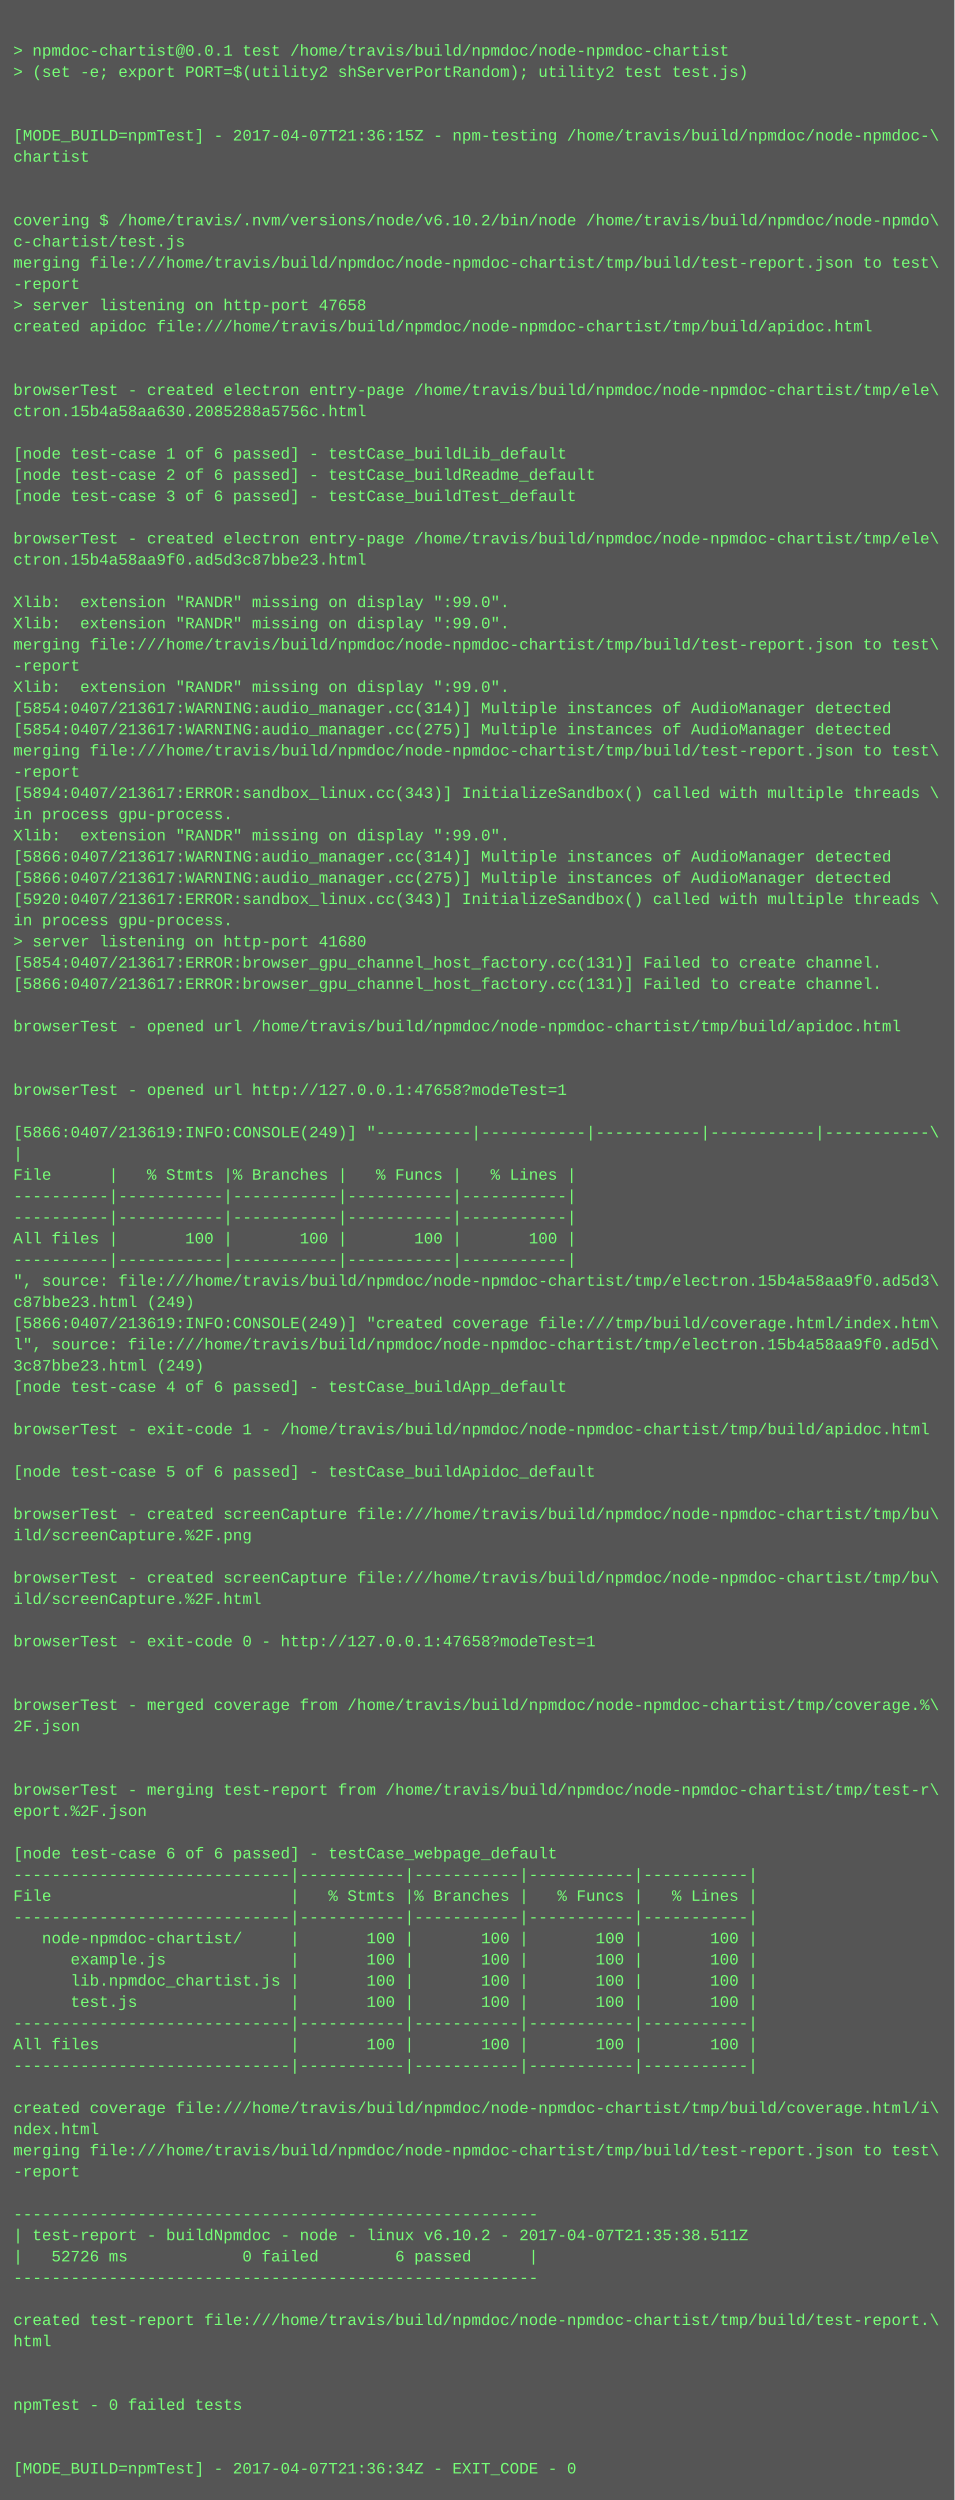
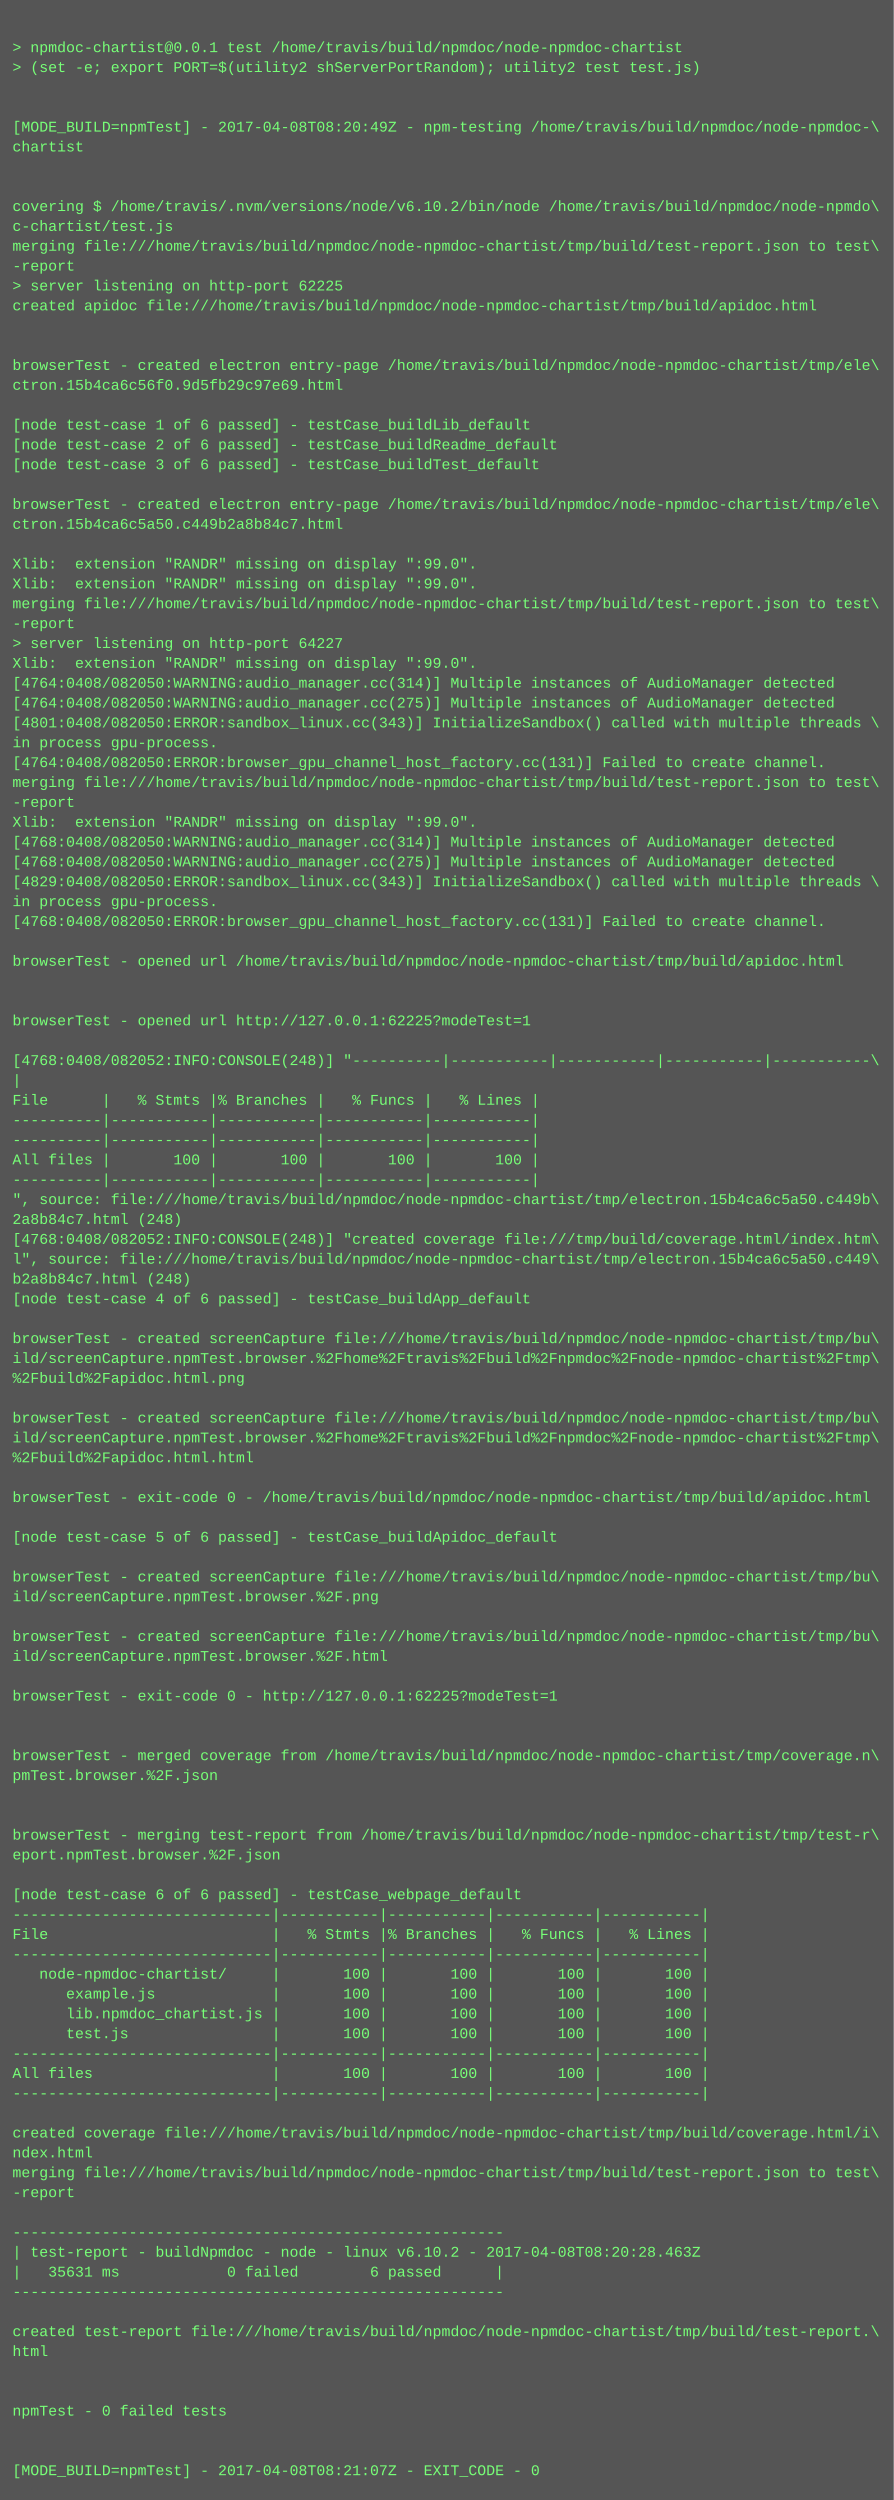
- <svg xmlns="http://www.w3.org/2000/svg" height="1886" width="720">
-   <rect height="1886" fill="#555" width="720" />
+ <svg xmlns="http://www.w3.org/2000/svg" height="2014" width="720">
+   <rect height="2014" fill="#555" width="720" />
  <text fill="#7f7" font-family="Courier New" font-size="12" xml:space="preserve">
    <tspan x="10" y="26" />
    <tspan x="10" y="42">&gt; npmdoc-chartist@0.0.1 test /home/travis/build/npmdoc/node-npmdoc-chartist</tspan>
    <tspan x="10" y="58">&gt; (set -e; export PORT=$(utility2 shServerPortRandom); utility2 test test.js)</tspan>
    <tspan x="10" y="74" />
    <tspan x="10" y="90" />
-     <tspan x="10" y="106">[MODE_BUILD=npmTest] - 2017-04-07T21:36:15Z - npm-testing /home/travis/build/npmdoc/node-npmdoc-\</tspan>
+     <tspan x="10" y="106">[MODE_BUILD=npmTest] - 2017-04-08T08:20:49Z - npm-testing /home/travis/build/npmdoc/node-npmdoc-\</tspan>
    <tspan x="10" y="122">chartist</tspan>
    <tspan x="10" y="138" />
    <tspan x="10" y="154" />
    <tspan x="10" y="170">covering $ /home/travis/.nvm/versions/node/v6.10.2/bin/node /home/travis/build/npmdoc/node-npmdo\</tspan>
    <tspan x="10" y="186">c-chartist/test.js</tspan>
    <tspan x="10" y="202">merging file:///home/travis/build/npmdoc/node-npmdoc-chartist/tmp/build/test-report.json to test\</tspan>
    <tspan x="10" y="218">-report</tspan>
-     <tspan x="10" y="234">&gt; server listening on http-port 47658</tspan>
+     <tspan x="10" y="234">&gt; server listening on http-port 62225</tspan>
    <tspan x="10" y="250">created apidoc file:///home/travis/build/npmdoc/node-npmdoc-chartist/tmp/build/apidoc.html</tspan>
    <tspan x="10" y="266" />
    <tspan x="10" y="282" />
    <tspan x="10" y="298">browserTest - created electron entry-page /home/travis/build/npmdoc/node-npmdoc-chartist/tmp/ele\</tspan>
-     <tspan x="10" y="314">ctron.15b4a58aa630.2085288a5756c.html</tspan>
+     <tspan x="10" y="314">ctron.15b4ca6c56f0.9d5fb29c97e69.html</tspan>
    <tspan x="10" y="330" />
    <tspan x="10" y="346">[node test-case 1 of 6 passed] - testCase_buildLib_default</tspan>
    <tspan x="10" y="362">[node test-case 2 of 6 passed] - testCase_buildReadme_default</tspan>
    <tspan x="10" y="378">[node test-case 3 of 6 passed] - testCase_buildTest_default</tspan>
    <tspan x="10" y="394" />
    <tspan x="10" y="410">browserTest - created electron entry-page /home/travis/build/npmdoc/node-npmdoc-chartist/tmp/ele\</tspan>
-     <tspan x="10" y="426">ctron.15b4a58aa9f0.ad5d3c87bbe23.html</tspan>
+     <tspan x="10" y="426">ctron.15b4ca6c5a50.c449b2a8b84c7.html</tspan>
    <tspan x="10" y="442" />
    <tspan x="10" y="458">Xlib:  extension "RANDR" missing on display ":99.0".</tspan>
    <tspan x="10" y="474">Xlib:  extension "RANDR" missing on display ":99.0".</tspan>
    <tspan x="10" y="490">merging file:///home/travis/build/npmdoc/node-npmdoc-chartist/tmp/build/test-report.json to test\</tspan>
    <tspan x="10" y="506">-report</tspan>
-     <tspan x="10" y="522">Xlib:  extension "RANDR" missing on display ":99.0".</tspan>
-     <tspan x="10" y="538">[5854:0407/213617:WARNING:audio_manager.cc(314)] Multiple instances of AudioManager detected</tspan>
-     <tspan x="10" y="554">[5854:0407/213617:WARNING:audio_manager.cc(275)] Multiple instances of AudioManager detected</tspan>
-     <tspan x="10" y="570">merging file:///home/travis/build/npmdoc/node-npmdoc-chartist/tmp/build/test-report.json to test\</tspan>
-     <tspan x="10" y="586">-report</tspan>
-     <tspan x="10" y="602">[5894:0407/213617:ERROR:sandbox_linux.cc(343)] InitializeSandbox() called with multiple threads \</tspan>
-     <tspan x="10" y="618">in process gpu-process. </tspan>
-     <tspan x="10" y="634">Xlib:  extension "RANDR" missing on display ":99.0".</tspan>
-     <tspan x="10" y="650">[5866:0407/213617:WARNING:audio_manager.cc(314)] Multiple instances of AudioManager detected</tspan>
-     <tspan x="10" y="666">[5866:0407/213617:WARNING:audio_manager.cc(275)] Multiple instances of AudioManager detected</tspan>
-     <tspan x="10" y="682">[5920:0407/213617:ERROR:sandbox_linux.cc(343)] InitializeSandbox() called with multiple threads \</tspan>
-     <tspan x="10" y="698">in process gpu-process. </tspan>
-     <tspan x="10" y="714">&gt; server listening on http-port 41680</tspan>
-     <tspan x="10" y="730">[5854:0407/213617:ERROR:browser_gpu_channel_host_factory.cc(131)] Failed to create channel.</tspan>
-     <tspan x="10" y="746">[5866:0407/213617:ERROR:browser_gpu_channel_host_factory.cc(131)] Failed to create channel.</tspan>
+     <tspan x="10" y="522">&gt; server listening on http-port 64227</tspan>
+     <tspan x="10" y="538">Xlib:  extension "RANDR" missing on display ":99.0".</tspan>
+     <tspan x="10" y="554">[4764:0408/082050:WARNING:audio_manager.cc(314)] Multiple instances of AudioManager detected</tspan>
+     <tspan x="10" y="570">[4764:0408/082050:WARNING:audio_manager.cc(275)] Multiple instances of AudioManager detected</tspan>
+     <tspan x="10" y="586">[4801:0408/082050:ERROR:sandbox_linux.cc(343)] InitializeSandbox() called with multiple threads \</tspan>
+     <tspan x="10" y="602">in process gpu-process. </tspan>
+     <tspan x="10" y="618">[4764:0408/082050:ERROR:browser_gpu_channel_host_factory.cc(131)] Failed to create channel.</tspan>
+     <tspan x="10" y="634">merging file:///home/travis/build/npmdoc/node-npmdoc-chartist/tmp/build/test-report.json to test\</tspan>
+     <tspan x="10" y="650">-report</tspan>
+     <tspan x="10" y="666">Xlib:  extension "RANDR" missing on display ":99.0".</tspan>
+     <tspan x="10" y="682">[4768:0408/082050:WARNING:audio_manager.cc(314)] Multiple instances of AudioManager detected</tspan>
+     <tspan x="10" y="698">[4768:0408/082050:WARNING:audio_manager.cc(275)] Multiple instances of AudioManager detected</tspan>
+     <tspan x="10" y="714">[4829:0408/082050:ERROR:sandbox_linux.cc(343)] InitializeSandbox() called with multiple threads \</tspan>
+     <tspan x="10" y="730">in process gpu-process. </tspan>
+     <tspan x="10" y="746">[4768:0408/082050:ERROR:browser_gpu_channel_host_factory.cc(131)] Failed to create channel.</tspan>
    <tspan x="10" y="762" />
    <tspan x="10" y="778">browserTest - opened url /home/travis/build/npmdoc/node-npmdoc-chartist/tmp/build/apidoc.html</tspan>
    <tspan x="10" y="794" />
    <tspan x="10" y="810" />
-     <tspan x="10" y="826">browserTest - opened url http://127.0.0.1:47658?modeTest=1</tspan>
+     <tspan x="10" y="826">browserTest - opened url http://127.0.0.1:62225?modeTest=1</tspan>
    <tspan x="10" y="842" />
-     <tspan x="10" y="858">[5866:0407/213619:INFO:CONSOLE(249)] "----------|-----------|-----------|-----------|-----------\</tspan>
+     <tspan x="10" y="858">[4768:0408/082052:INFO:CONSOLE(248)] "----------|-----------|-----------|-----------|-----------\</tspan>
    <tspan x="10" y="874">|</tspan>
    <tspan x="10" y="890">File      |   % Stmts |% Branches |   % Funcs |   % Lines |</tspan>
    <tspan x="10" y="906">----------|-----------|-----------|-----------|-----------|</tspan>
    <tspan x="10" y="922">----------|-----------|-----------|-----------|-----------|</tspan>
    <tspan x="10" y="938">All files |       100 |       100 |       100 |       100 |</tspan>
    <tspan x="10" y="954">----------|-----------|-----------|-----------|-----------|</tspan>
-     <tspan x="10" y="970">", source: file:///home/travis/build/npmdoc/node-npmdoc-chartist/tmp/electron.15b4a58aa9f0.ad5d3\</tspan>
-     <tspan x="10" y="986">c87bbe23.html (249)</tspan>
-     <tspan x="10" y="1002">[5866:0407/213619:INFO:CONSOLE(249)] "created coverage file:///tmp/build/coverage.html/index.htm\</tspan>
-     <tspan x="10" y="1018">l", source: file:///home/travis/build/npmdoc/node-npmdoc-chartist/tmp/electron.15b4a58aa9f0.ad5d\</tspan>
-     <tspan x="10" y="1034">3c87bbe23.html (249)</tspan>
+     <tspan x="10" y="970">", source: file:///home/travis/build/npmdoc/node-npmdoc-chartist/tmp/electron.15b4ca6c5a50.c449b\</tspan>
+     <tspan x="10" y="986">2a8b84c7.html (248)</tspan>
+     <tspan x="10" y="1002">[4768:0408/082052:INFO:CONSOLE(248)] "created coverage file:///tmp/build/coverage.html/index.htm\</tspan>
+     <tspan x="10" y="1018">l", source: file:///home/travis/build/npmdoc/node-npmdoc-chartist/tmp/electron.15b4ca6c5a50.c449\</tspan>
+     <tspan x="10" y="1034">b2a8b84c7.html (248)</tspan>
    <tspan x="10" y="1050">[node test-case 4 of 6 passed] - testCase_buildApp_default</tspan>
    <tspan x="10" y="1066" />
-     <tspan x="10" y="1082">browserTest - exit-code 1 - /home/travis/build/npmdoc/node-npmdoc-chartist/tmp/build/apidoc.html</tspan>
-     <tspan x="10" y="1098" />
-     <tspan x="10" y="1114">[node test-case 5 of 6 passed] - testCase_buildApidoc_default</tspan>
+     <tspan x="10" y="1082">browserTest - created screenCapture file:///home/travis/build/npmdoc/node-npmdoc-chartist/tmp/bu\</tspan>
+     <tspan x="10" y="1098">ild/screenCapture.npmTest.browser.%2Fhome%2Ftravis%2Fbuild%2Fnpmdoc%2Fnode-npmdoc-chartist%2Ftmp\</tspan>
+     <tspan x="10" y="1114">%2Fbuild%2Fapidoc.html.png</tspan>
    <tspan x="10" y="1130" />
    <tspan x="10" y="1146">browserTest - created screenCapture file:///home/travis/build/npmdoc/node-npmdoc-chartist/tmp/bu\</tspan>
-     <tspan x="10" y="1162">ild/screenCapture.%2F.png</tspan>
-     <tspan x="10" y="1178" />
-     <tspan x="10" y="1194">browserTest - created screenCapture file:///home/travis/build/npmdoc/node-npmdoc-chartist/tmp/bu\</tspan>
-     <tspan x="10" y="1210">ild/screenCapture.%2F.html</tspan>
+     <tspan x="10" y="1162">ild/screenCapture.npmTest.browser.%2Fhome%2Ftravis%2Fbuild%2Fnpmdoc%2Fnode-npmdoc-chartist%2Ftmp\</tspan>
+     <tspan x="10" y="1178">%2Fbuild%2Fapidoc.html.html</tspan>
+     <tspan x="10" y="1194" />
+     <tspan x="10" y="1210">browserTest - exit-code 0 - /home/travis/build/npmdoc/node-npmdoc-chartist/tmp/build/apidoc.html</tspan>
    <tspan x="10" y="1226" />
-     <tspan x="10" y="1242">browserTest - exit-code 0 - http://127.0.0.1:47658?modeTest=1</tspan>
+     <tspan x="10" y="1242">[node test-case 5 of 6 passed] - testCase_buildApidoc_default</tspan>
    <tspan x="10" y="1258" />
-     <tspan x="10" y="1274" />
-     <tspan x="10" y="1290">browserTest - merged coverage from /home/travis/build/npmdoc/node-npmdoc-chartist/tmp/coverage.%\</tspan>
-     <tspan x="10" y="1306">2F.json</tspan>
-     <tspan x="10" y="1322" />
-     <tspan x="10" y="1338" />
-     <tspan x="10" y="1354">browserTest - merging test-report from /home/travis/build/npmdoc/node-npmdoc-chartist/tmp/test-r\</tspan>
-     <tspan x="10" y="1370">eport.%2F.json</tspan>
+     <tspan x="10" y="1274">browserTest - created screenCapture file:///home/travis/build/npmdoc/node-npmdoc-chartist/tmp/bu\</tspan>
+     <tspan x="10" y="1290">ild/screenCapture.npmTest.browser.%2F.png</tspan>
+     <tspan x="10" y="1306" />
+     <tspan x="10" y="1322">browserTest - created screenCapture file:///home/travis/build/npmdoc/node-npmdoc-chartist/tmp/bu\</tspan>
+     <tspan x="10" y="1338">ild/screenCapture.npmTest.browser.%2F.html</tspan>
+     <tspan x="10" y="1354" />
+     <tspan x="10" y="1370">browserTest - exit-code 0 - http://127.0.0.1:62225?modeTest=1</tspan>
    <tspan x="10" y="1386" />
-     <tspan x="10" y="1402">[node test-case 6 of 6 passed] - testCase_webpage_default</tspan>
-     <tspan x="10" y="1418">-----------------------------|-----------|-----------|-----------|-----------|</tspan>
-     <tspan x="10" y="1434">File                         |   % Stmts |% Branches |   % Funcs |   % Lines |</tspan>
-     <tspan x="10" y="1450">-----------------------------|-----------|-----------|-----------|-----------|</tspan>
-     <tspan x="10" y="1466">   node-npmdoc-chartist/     |       100 |       100 |       100 |       100 |</tspan>
-     <tspan x="10" y="1482">      example.js             |       100 |       100 |       100 |       100 |</tspan>
-     <tspan x="10" y="1498">      lib.npmdoc_chartist.js |       100 |       100 |       100 |       100 |</tspan>
-     <tspan x="10" y="1514">      test.js                |       100 |       100 |       100 |       100 |</tspan>
-     <tspan x="10" y="1530">-----------------------------|-----------|-----------|-----------|-----------|</tspan>
-     <tspan x="10" y="1546">All files                    |       100 |       100 |       100 |       100 |</tspan>
-     <tspan x="10" y="1562">-----------------------------|-----------|-----------|-----------|-----------|</tspan>
-     <tspan x="10" y="1578" />
-     <tspan x="10" y="1594">created coverage file:///home/travis/build/npmdoc/node-npmdoc-chartist/tmp/build/coverage.html/i\</tspan>
-     <tspan x="10" y="1610">ndex.html</tspan>
-     <tspan x="10" y="1626">merging file:///home/travis/build/npmdoc/node-npmdoc-chartist/tmp/build/test-report.json to test\</tspan>
-     <tspan x="10" y="1642">-report</tspan>
-     <tspan x="10" y="1658" />
-     <tspan x="10" y="1674">-------------------------------------------------------</tspan>
-     <tspan x="10" y="1690">| test-report - buildNpmdoc - node - linux v6.10.2 - 2017-04-07T21:35:38.511Z</tspan>
-     <tspan x="10" y="1706">|   52726 ms            0 failed        6 passed      |</tspan>
-     <tspan x="10" y="1722">-------------------------------------------------------</tspan>
-     <tspan x="10" y="1738" />
-     <tspan x="10" y="1754">created test-report file:///home/travis/build/npmdoc/node-npmdoc-chartist/tmp/build/test-report.\</tspan>
-     <tspan x="10" y="1770">html</tspan>
+     <tspan x="10" y="1402" />
+     <tspan x="10" y="1418">browserTest - merged coverage from /home/travis/build/npmdoc/node-npmdoc-chartist/tmp/coverage.n\</tspan>
+     <tspan x="10" y="1434">pmTest.browser.%2F.json</tspan>
+     <tspan x="10" y="1450" />
+     <tspan x="10" y="1466" />
+     <tspan x="10" y="1482">browserTest - merging test-report from /home/travis/build/npmdoc/node-npmdoc-chartist/tmp/test-r\</tspan>
+     <tspan x="10" y="1498">eport.npmTest.browser.%2F.json</tspan>
+     <tspan x="10" y="1514" />
+     <tspan x="10" y="1530">[node test-case 6 of 6 passed] - testCase_webpage_default</tspan>
+     <tspan x="10" y="1546">-----------------------------|-----------|-----------|-----------|-----------|</tspan>
+     <tspan x="10" y="1562">File                         |   % Stmts |% Branches |   % Funcs |   % Lines |</tspan>
+     <tspan x="10" y="1578">-----------------------------|-----------|-----------|-----------|-----------|</tspan>
+     <tspan x="10" y="1594">   node-npmdoc-chartist/     |       100 |       100 |       100 |       100 |</tspan>
+     <tspan x="10" y="1610">      example.js             |       100 |       100 |       100 |       100 |</tspan>
+     <tspan x="10" y="1626">      lib.npmdoc_chartist.js |       100 |       100 |       100 |       100 |</tspan>
+     <tspan x="10" y="1642">      test.js                |       100 |       100 |       100 |       100 |</tspan>
+     <tspan x="10" y="1658">-----------------------------|-----------|-----------|-----------|-----------|</tspan>
+     <tspan x="10" y="1674">All files                    |       100 |       100 |       100 |       100 |</tspan>
+     <tspan x="10" y="1690">-----------------------------|-----------|-----------|-----------|-----------|</tspan>
+     <tspan x="10" y="1706" />
+     <tspan x="10" y="1722">created coverage file:///home/travis/build/npmdoc/node-npmdoc-chartist/tmp/build/coverage.html/i\</tspan>
+     <tspan x="10" y="1738">ndex.html</tspan>
+     <tspan x="10" y="1754">merging file:///home/travis/build/npmdoc/node-npmdoc-chartist/tmp/build/test-report.json to test\</tspan>
+     <tspan x="10" y="1770">-report</tspan>
    <tspan x="10" y="1786" />
-     <tspan x="10" y="1802" />
-     <tspan x="10" y="1818">npmTest - 0 failed tests</tspan>
-     <tspan x="10" y="1834" />
-     <tspan x="10" y="1850" />
-     <tspan x="10" y="1866">[MODE_BUILD=npmTest] - 2017-04-07T21:36:34Z - EXIT_CODE - 0</tspan>
+     <tspan x="10" y="1802">-------------------------------------------------------</tspan>
+     <tspan x="10" y="1818">| test-report - buildNpmdoc - node - linux v6.10.2 - 2017-04-08T08:20:28.463Z</tspan>
+     <tspan x="10" y="1834">|   35631 ms            0 failed        6 passed      |</tspan>
+     <tspan x="10" y="1850">-------------------------------------------------------</tspan>
+     <tspan x="10" y="1866" />
+     <tspan x="10" y="1882">created test-report file:///home/travis/build/npmdoc/node-npmdoc-chartist/tmp/build/test-report.\</tspan>
+     <tspan x="10" y="1898">html</tspan>
+     <tspan x="10" y="1914" />
+     <tspan x="10" y="1930" />
+     <tspan x="10" y="1946">npmTest - 0 failed tests</tspan>
+     <tspan x="10" y="1962" />
+     <tspan x="10" y="1978" />
+     <tspan x="10" y="1994">[MODE_BUILD=npmTest] - 2017-04-08T08:21:07Z - EXIT_CODE - 0</tspan>
  </text>
</svg>
